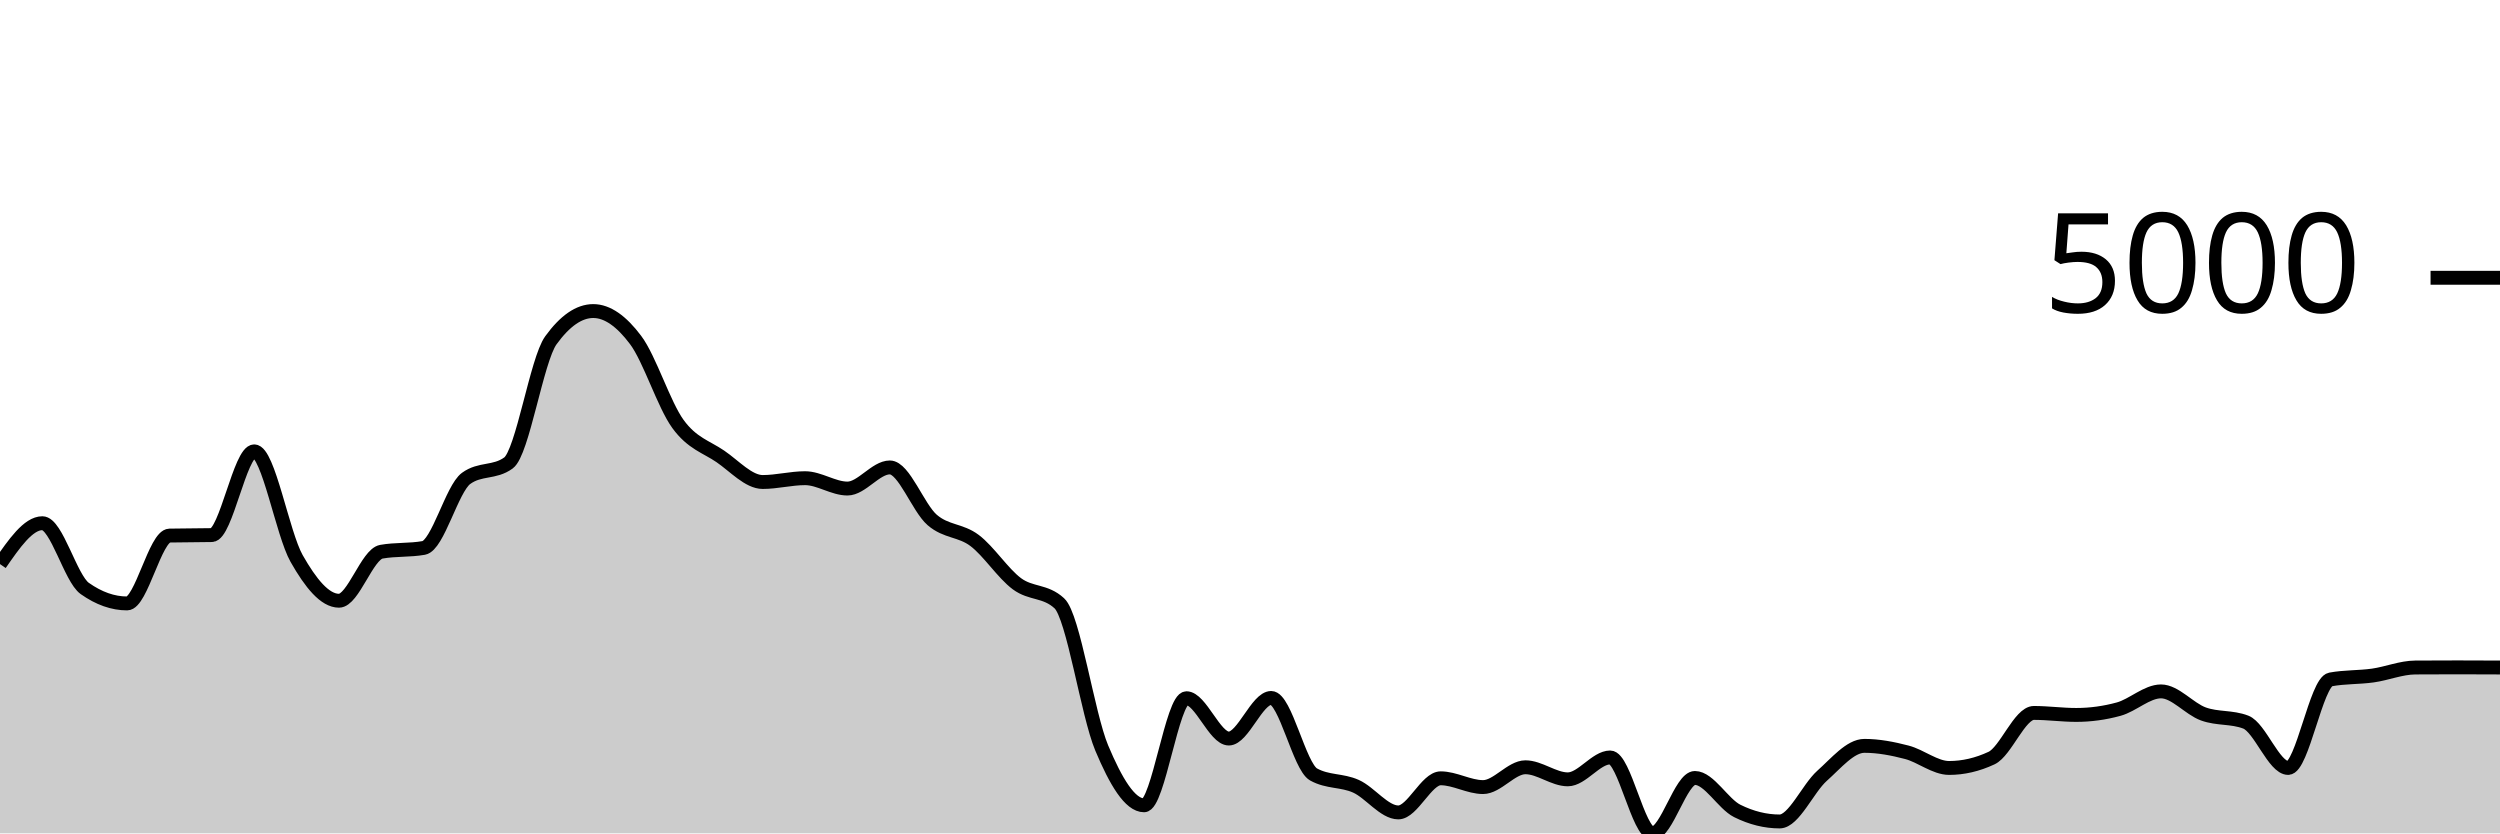
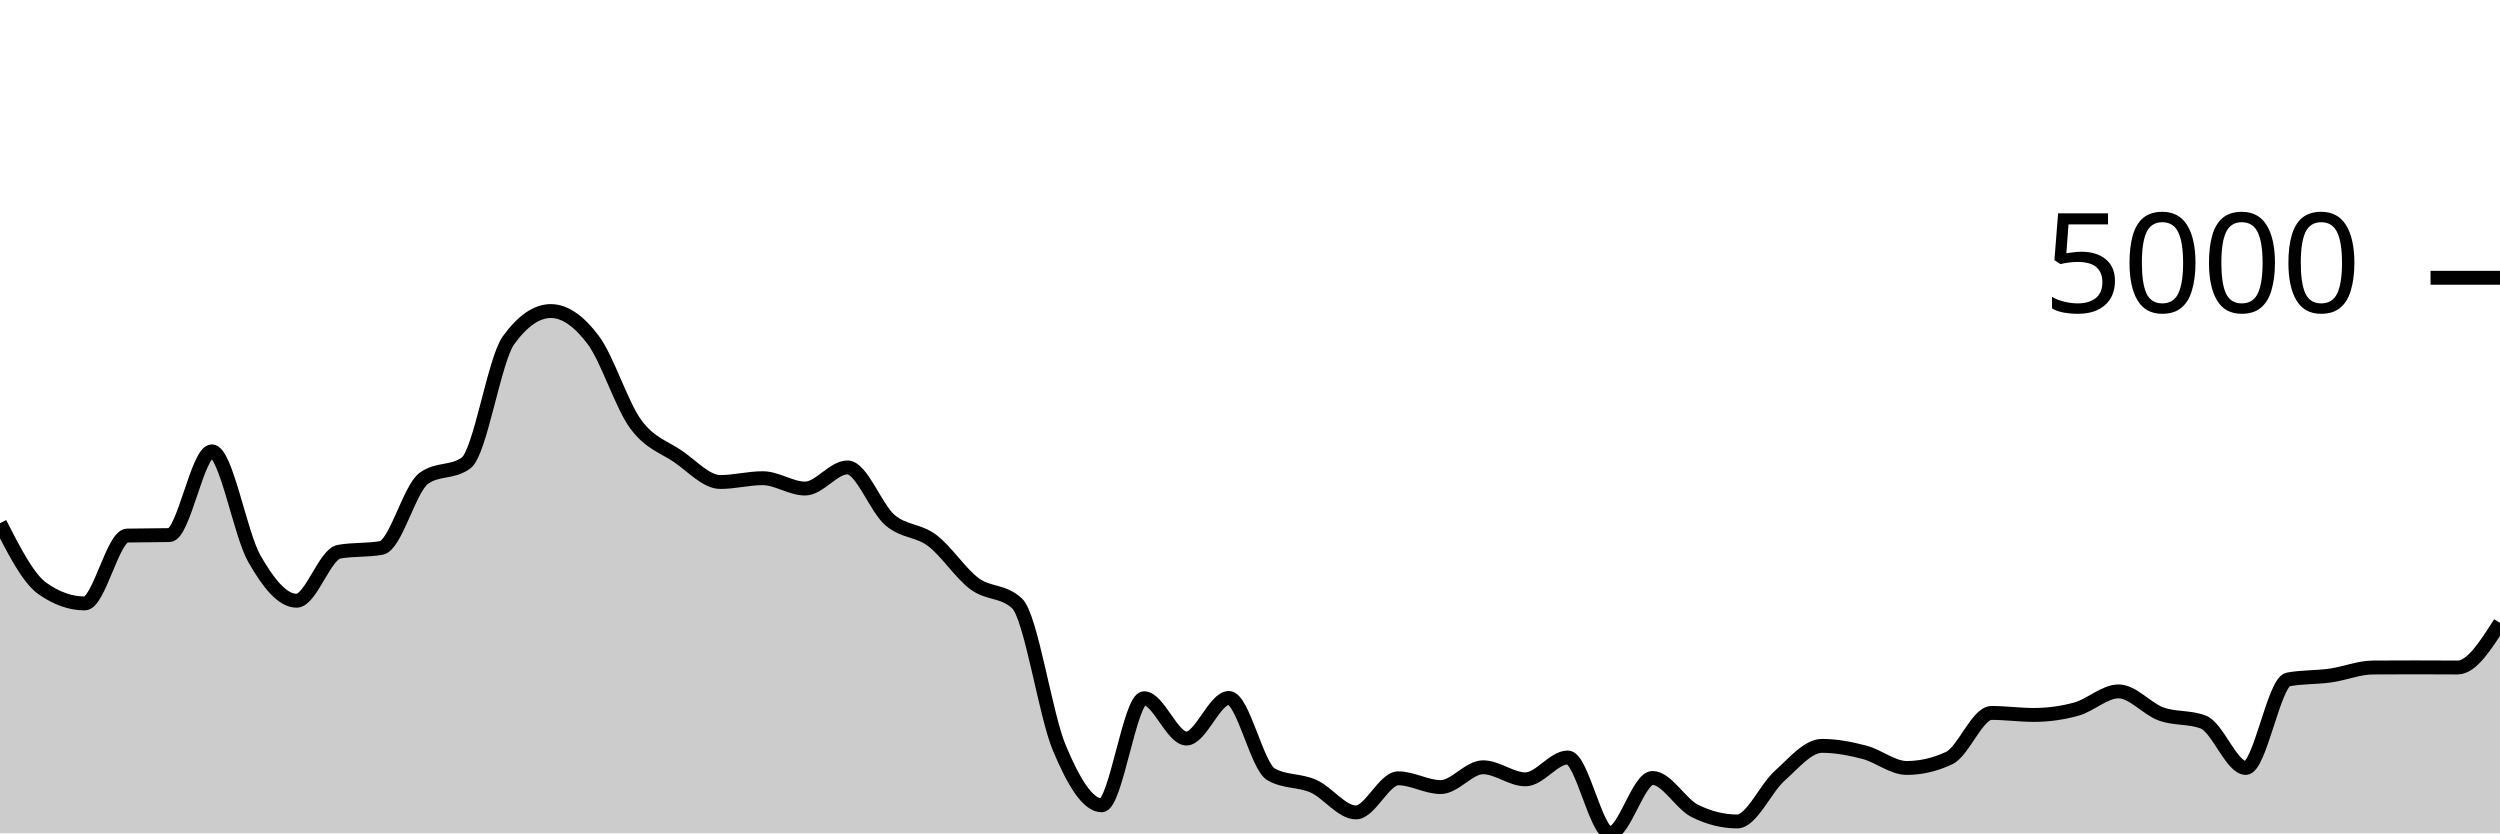
<svg xmlns="http://www.w3.org/2000/svg" viewBox="0 0 180 60">
  <g transform="translate(0,20)">
-     <path class="area" fill="rgba(0, 0, 0, 0.2)" d="M0,20.614C1.017,19.143,2.034,17.671,3.051,17.671C4.068,17.671,5.085,21.649,6.102,22.369C7.119,23.088,8.136,23.447,9.153,23.447C10.169,23.447,11.186,18.584,12.203,18.561C13.22,18.538,14.237,18.549,15.254,18.526C16.271,18.503,17.288,12.497,18.305,12.497C19.322,12.497,20.339,18.418,21.356,20.211C22.373,22.004,23.39,23.253,24.407,23.253C25.424,23.253,26.441,19.906,27.458,19.724C28.475,19.542,29.492,19.633,30.508,19.451C31.525,19.268,32.542,15.187,33.559,14.445C34.576,13.703,35.593,14.074,36.61,13.332C37.627,12.589,38.644,5.909,39.661,4.504C40.678,3.098,41.695,2.396,42.712,2.396C43.729,2.396,44.746,3.123,45.763,4.479C46.78,5.834,47.797,9.131,48.814,10.528C49.831,11.925,50.847,12.164,51.864,12.859C52.881,13.555,53.898,14.704,54.915,14.704C55.932,14.704,56.949,14.43,57.966,14.43C58.983,14.43,60,15.176,61.017,15.176C62.034,15.176,63.051,13.655,64.068,13.655C65.085,13.655,66.102,16.561,67.119,17.438C68.136,18.314,69.153,18.148,70.169,18.914C71.186,19.679,72.203,21.277,73.22,22.031C74.237,22.784,75.254,22.499,76.271,23.437C77.288,24.375,78.305,31.427,79.322,33.851C80.339,36.275,81.356,37.982,82.373,37.982C83.39,37.982,84.407,30.272,85.424,30.272C86.441,30.272,87.458,33.175,88.475,33.175C89.492,33.175,90.508,30.252,91.525,30.252C92.542,30.252,93.559,35.193,94.576,35.76C95.593,36.327,96.61,36.154,97.627,36.61C98.644,37.066,99.661,38.494,100.678,38.494C101.695,38.494,102.712,36.038,103.729,36.038C104.746,36.038,105.763,36.67,106.78,36.67C107.797,36.67,108.814,35.243,109.831,35.243C110.847,35.243,111.864,36.113,112.881,36.113C113.898,36.113,114.915,34.537,115.932,34.537C116.949,34.537,117.966,40,118.983,40C120,40,121.017,36.013,122.034,36.013C123.051,36.013,124.068,37.886,125.085,38.389C126.102,38.893,127.119,39.145,128.136,39.145C129.153,39.145,130.169,36.766,131.186,35.859C132.203,34.952,133.22,33.702,134.237,33.702C135.254,33.702,136.271,33.899,137.288,34.164C138.305,34.429,139.322,35.293,140.339,35.293C141.356,35.293,142.373,35.056,143.39,34.582C144.407,34.108,145.424,31.331,146.441,31.331C147.458,31.331,148.475,31.475,149.492,31.475C150.508,31.475,151.525,31.336,152.542,31.058C153.559,30.779,154.576,29.78,155.593,29.78C156.61,29.78,157.627,31.037,158.644,31.405C159.661,31.774,160.678,31.601,161.695,31.992C162.712,32.383,163.729,35.293,164.746,35.293C165.763,35.293,166.78,29.109,167.797,28.92C168.814,28.731,169.831,28.78,170.847,28.637C171.864,28.493,172.881,28.067,173.898,28.06C174.915,28.054,175.932,28.05,176.949,28.05C177.966,28.05,178.983,28.055,180,28.06L180,40C178.983,40,177.966,40,176.949,40C175.932,40,174.915,40,173.898,40C172.881,40,171.864,40,170.847,40C169.831,40,168.814,40,167.797,40C166.78,40,165.763,40,164.746,40C163.729,40,162.712,40,161.695,40C160.678,40,159.661,40,158.644,40C157.627,40,156.61,40,155.593,40C154.576,40,153.559,40,152.542,40C151.525,40,150.508,40,149.492,40C148.475,40,147.458,40,146.441,40C145.424,40,144.407,40,143.39,40C142.373,40,141.356,40,140.339,40C139.322,40,138.305,40,137.288,40C136.271,40,135.254,40,134.237,40C133.22,40,132.203,40,131.186,40C130.169,40,129.153,40,128.136,40C127.119,40,126.102,40,125.085,40C124.068,40,123.051,40,122.034,40C121.017,40,120,40,118.983,40C117.966,40,116.949,40,115.932,40C114.915,40,113.898,40,112.881,40C111.864,40,110.847,40,109.831,40C108.814,40,107.797,40,106.78,40C105.763,40,104.746,40,103.729,40C102.712,40,101.695,40,100.678,40C99.661,40,98.644,40,97.627,40C96.61,40,95.593,40,94.576,40C93.559,40,92.542,40,91.525,40C90.508,40,89.492,40,88.475,40C87.458,40,86.441,40,85.424,40C84.407,40,83.39,40,82.373,40C81.356,40,80.339,40,79.322,40C78.305,40,77.288,40,76.271,40C75.254,40,74.237,40,73.22,40C72.203,40,71.186,40,70.169,40C69.153,40,68.136,40,67.119,40C66.102,40,65.085,40,64.068,40C63.051,40,62.034,40,61.017,40C60,40,58.983,40,57.966,40C56.949,40,55.932,40,54.915,40C53.898,40,52.881,40,51.864,40C50.847,40,49.831,40,48.814,40C47.797,40,46.78,40,45.763,40C44.746,40,43.729,40,42.712,40C41.695,40,40.678,40,39.661,40C38.644,40,37.627,40,36.61,40C35.593,40,34.576,40,33.559,40C32.542,40,31.525,40,30.508,40C29.492,40,28.475,40,27.458,40C26.441,40,25.424,40,24.407,40C23.39,40,22.373,40,21.356,40C20.339,40,19.322,40,18.305,40C17.288,40,16.271,40,15.254,40C14.237,40,13.22,40,12.203,40C11.186,40,10.169,40,9.153,40C8.136,40,7.119,40,6.102,40C5.085,40,4.068,40,3.051,40C2.034,40,1.017,40,0,40Z" />
-     <path class="line" stroke="black" fill="none" d="M0,20.614C1.017,19.143,2.034,17.671,3.051,17.671C4.068,17.671,5.085,21.649,6.102,22.369C7.119,23.088,8.136,23.447,9.153,23.447C10.169,23.447,11.186,18.584,12.203,18.561C13.22,18.538,14.237,18.549,15.254,18.526C16.271,18.503,17.288,12.497,18.305,12.497C19.322,12.497,20.339,18.418,21.356,20.211C22.373,22.004,23.39,23.253,24.407,23.253C25.424,23.253,26.441,19.906,27.458,19.724C28.475,19.542,29.492,19.633,30.508,19.451C31.525,19.268,32.542,15.187,33.559,14.445C34.576,13.703,35.593,14.074,36.61,13.332C37.627,12.589,38.644,5.909,39.661,4.504C40.678,3.098,41.695,2.396,42.712,2.396C43.729,2.396,44.746,3.123,45.763,4.479C46.78,5.834,47.797,9.131,48.814,10.528C49.831,11.925,50.847,12.164,51.864,12.859C52.881,13.555,53.898,14.704,54.915,14.704C55.932,14.704,56.949,14.43,57.966,14.43C58.983,14.43,60,15.176,61.017,15.176C62.034,15.176,63.051,13.655,64.068,13.655C65.085,13.655,66.102,16.561,67.119,17.438C68.136,18.314,69.153,18.148,70.169,18.914C71.186,19.679,72.203,21.277,73.22,22.031C74.237,22.784,75.254,22.499,76.271,23.437C77.288,24.375,78.305,31.427,79.322,33.851C80.339,36.275,81.356,37.982,82.373,37.982C83.39,37.982,84.407,30.272,85.424,30.272C86.441,30.272,87.458,33.175,88.475,33.175C89.492,33.175,90.508,30.252,91.525,30.252C92.542,30.252,93.559,35.193,94.576,35.76C95.593,36.327,96.61,36.154,97.627,36.61C98.644,37.066,99.661,38.494,100.678,38.494C101.695,38.494,102.712,36.038,103.729,36.038C104.746,36.038,105.763,36.67,106.78,36.67C107.797,36.67,108.814,35.243,109.831,35.243C110.847,35.243,111.864,36.113,112.881,36.113C113.898,36.113,114.915,34.537,115.932,34.537C116.949,34.537,117.966,40,118.983,40C120,40,121.017,36.013,122.034,36.013C123.051,36.013,124.068,37.886,125.085,38.389C126.102,38.893,127.119,39.145,128.136,39.145C129.153,39.145,130.169,36.766,131.186,35.859C132.203,34.952,133.22,33.702,134.237,33.702C135.254,33.702,136.271,33.899,137.288,34.164C138.305,34.429,139.322,35.293,140.339,35.293C141.356,35.293,142.373,35.056,143.39,34.582C144.407,34.108,145.424,31.331,146.441,31.331C147.458,31.331,148.475,31.475,149.492,31.475C150.508,31.475,151.525,31.336,152.542,31.058C153.559,30.779,154.576,29.78,155.593,29.78C156.61,29.78,157.627,31.037,158.644,31.405C159.661,31.774,160.678,31.601,161.695,31.992C162.712,32.383,163.729,35.293,164.746,35.293C165.763,35.293,166.78,29.109,167.797,28.92C168.814,28.731,169.831,28.78,170.847,28.637C171.864,28.493,172.881,28.067,173.898,28.06C174.915,28.054,175.932,28.05,176.949,28.05C177.966,28.05,178.983,28.055,180,28.06" />
+     <path class="area" fill="rgba(0, 0, 0, 0.2)" d="M0,17.671C1.017,19.66,2.034,21.649,3.051,22.369C4.068,23.088,5.085,23.447,6.102,23.447C7.119,23.447,8.136,18.584,9.153,18.561C10.169,18.538,11.186,18.549,12.203,18.526C13.22,18.503,14.237,12.497,15.254,12.497C16.271,12.497,17.288,18.418,18.305,20.211C19.322,22.004,20.339,23.253,21.356,23.253C22.373,23.253,23.39,19.906,24.407,19.724C25.424,19.542,26.441,19.633,27.458,19.451C28.475,19.268,29.492,15.187,30.508,14.445C31.525,13.703,32.542,14.074,33.559,13.332C34.576,12.589,35.593,5.909,36.61,4.504C37.627,3.098,38.644,2.396,39.661,2.396C40.678,2.396,41.695,3.123,42.712,4.479C43.729,5.834,44.746,9.131,45.763,10.528C46.78,11.925,47.797,12.164,48.814,12.859C49.831,13.555,50.847,14.704,51.864,14.704C52.881,14.704,53.898,14.43,54.915,14.43C55.932,14.43,56.949,15.176,57.966,15.176C58.983,15.176,60,13.655,61.017,13.655C62.034,13.655,63.051,16.561,64.068,17.438C65.085,18.314,66.102,18.148,67.119,18.914C68.136,19.679,69.153,21.277,70.169,22.031C71.186,22.784,72.203,22.499,73.22,23.437C74.237,24.375,75.254,31.427,76.271,33.851C77.288,36.275,78.305,37.982,79.322,37.982C80.339,37.982,81.356,30.272,82.373,30.272C83.39,30.272,84.407,33.175,85.424,33.175C86.441,33.175,87.458,30.252,88.475,30.252C89.492,30.252,90.508,35.193,91.525,35.76C92.542,36.327,93.559,36.154,94.576,36.61C95.593,37.066,96.61,38.494,97.627,38.494C98.644,38.494,99.661,36.038,100.678,36.038C101.695,36.038,102.712,36.67,103.729,36.67C104.746,36.67,105.763,35.243,106.78,35.243C107.797,35.243,108.814,36.113,109.831,36.113C110.847,36.113,111.864,34.537,112.881,34.537C113.898,34.537,114.915,40,115.932,40C116.949,40,117.966,36.013,118.983,36.013C120,36.013,121.017,37.886,122.034,38.389C123.051,38.893,124.068,39.145,125.085,39.145C126.102,39.145,127.119,36.766,128.136,35.859C129.153,34.952,130.169,33.702,131.186,33.702C132.203,33.702,133.22,33.899,134.237,34.164C135.254,34.429,136.271,35.293,137.288,35.293C138.305,35.293,139.322,35.056,140.339,34.582C141.356,34.108,142.373,31.331,143.39,31.331C144.407,31.331,145.424,31.475,146.441,31.475C147.458,31.475,148.475,31.336,149.492,31.058C150.508,30.779,151.525,29.78,152.542,29.78C153.559,29.78,154.576,31.037,155.593,31.405C156.61,31.774,157.627,31.601,158.644,31.992C159.661,32.383,160.678,35.293,161.695,35.293C162.712,35.293,163.729,29.109,164.746,28.92C165.763,28.731,166.78,28.78,167.797,28.637C168.814,28.493,169.831,28.067,170.847,28.06C171.864,28.054,172.881,28.05,173.898,28.05C174.915,28.05,175.932,28.06,176.949,28.06C177.966,28.06,178.983,26.455,180,24.849L180,40C178.983,40,177.966,40,176.949,40C175.932,40,174.915,40,173.898,40C172.881,40,171.864,40,170.847,40C169.831,40,168.814,40,167.797,40C166.78,40,165.763,40,164.746,40C163.729,40,162.712,40,161.695,40C160.678,40,159.661,40,158.644,40C157.627,40,156.61,40,155.593,40C154.576,40,153.559,40,152.542,40C151.525,40,150.508,40,149.492,40C148.475,40,147.458,40,146.441,40C145.424,40,144.407,40,143.39,40C142.373,40,141.356,40,140.339,40C139.322,40,138.305,40,137.288,40C136.271,40,135.254,40,134.237,40C133.22,40,132.203,40,131.186,40C130.169,40,129.153,40,128.136,40C127.119,40,126.102,40,125.085,40C124.068,40,123.051,40,122.034,40C121.017,40,120,40,118.983,40C117.966,40,116.949,40,115.932,40C114.915,40,113.898,40,112.881,40C111.864,40,110.847,40,109.831,40C108.814,40,107.797,40,106.78,40C105.763,40,104.746,40,103.729,40C102.712,40,101.695,40,100.678,40C99.661,40,98.644,40,97.627,40C96.61,40,95.593,40,94.576,40C93.559,40,92.542,40,91.525,40C90.508,40,89.492,40,88.475,40C87.458,40,86.441,40,85.424,40C84.407,40,83.39,40,82.373,40C81.356,40,80.339,40,79.322,40C78.305,40,77.288,40,76.271,40C75.254,40,74.237,40,73.22,40C72.203,40,71.186,40,70.169,40C69.153,40,68.136,40,67.119,40C66.102,40,65.085,40,64.068,40C63.051,40,62.034,40,61.017,40C60,40,58.983,40,57.966,40C56.949,40,55.932,40,54.915,40C53.898,40,52.881,40,51.864,40C50.847,40,49.831,40,48.814,40C47.797,40,46.78,40,45.763,40C44.746,40,43.729,40,42.712,40C41.695,40,40.678,40,39.661,40C38.644,40,37.627,40,36.61,40C35.593,40,34.576,40,33.559,40C32.542,40,31.525,40,30.508,40C29.492,40,28.475,40,27.458,40C26.441,40,25.424,40,24.407,40C23.39,40,22.373,40,21.356,40C20.339,40,19.322,40,18.305,40C17.288,40,16.271,40,15.254,40C14.237,40,13.22,40,12.203,40C11.186,40,10.169,40,9.153,40C8.136,40,7.119,40,6.102,40C5.085,40,4.068,40,3.051,40C2.034,40,1.017,40,0,40Z" />
+     <path class="line" stroke="black" fill="none" d="M0,17.671C1.017,19.66,2.034,21.649,3.051,22.369C4.068,23.088,5.085,23.447,6.102,23.447C7.119,23.447,8.136,18.584,9.153,18.561C10.169,18.538,11.186,18.549,12.203,18.526C13.22,18.503,14.237,12.497,15.254,12.497C16.271,12.497,17.288,18.418,18.305,20.211C19.322,22.004,20.339,23.253,21.356,23.253C22.373,23.253,23.39,19.906,24.407,19.724C25.424,19.542,26.441,19.633,27.458,19.451C28.475,19.268,29.492,15.187,30.508,14.445C31.525,13.703,32.542,14.074,33.559,13.332C34.576,12.589,35.593,5.909,36.61,4.504C37.627,3.098,38.644,2.396,39.661,2.396C40.678,2.396,41.695,3.123,42.712,4.479C43.729,5.834,44.746,9.131,45.763,10.528C46.78,11.925,47.797,12.164,48.814,12.859C49.831,13.555,50.847,14.704,51.864,14.704C52.881,14.704,53.898,14.43,54.915,14.43C55.932,14.43,56.949,15.176,57.966,15.176C58.983,15.176,60,13.655,61.017,13.655C62.034,13.655,63.051,16.561,64.068,17.438C65.085,18.314,66.102,18.148,67.119,18.914C68.136,19.679,69.153,21.277,70.169,22.031C71.186,22.784,72.203,22.499,73.22,23.437C74.237,24.375,75.254,31.427,76.271,33.851C77.288,36.275,78.305,37.982,79.322,37.982C80.339,37.982,81.356,30.272,82.373,30.272C83.39,30.272,84.407,33.175,85.424,33.175C86.441,33.175,87.458,30.252,88.475,30.252C89.492,30.252,90.508,35.193,91.525,35.76C92.542,36.327,93.559,36.154,94.576,36.61C95.593,37.066,96.61,38.494,97.627,38.494C98.644,38.494,99.661,36.038,100.678,36.038C101.695,36.038,102.712,36.67,103.729,36.67C104.746,36.67,105.763,35.243,106.78,35.243C107.797,35.243,108.814,36.113,109.831,36.113C110.847,36.113,111.864,34.537,112.881,34.537C113.898,34.537,114.915,40,115.932,40C116.949,40,117.966,36.013,118.983,36.013C120,36.013,121.017,37.886,122.034,38.389C123.051,38.893,124.068,39.145,125.085,39.145C126.102,39.145,127.119,36.766,128.136,35.859C129.153,34.952,130.169,33.702,131.186,33.702C132.203,33.702,133.22,33.899,134.237,34.164C135.254,34.429,136.271,35.293,137.288,35.293C138.305,35.293,139.322,35.056,140.339,34.582C141.356,34.108,142.373,31.331,143.39,31.331C144.407,31.331,145.424,31.475,146.441,31.475C147.458,31.475,148.475,31.336,149.492,31.058C150.508,30.779,151.525,29.78,152.542,29.78C153.559,29.78,154.576,31.037,155.593,31.405C156.61,31.774,157.627,31.601,158.644,31.992C159.661,32.383,160.678,35.293,161.695,35.293C162.712,35.293,163.729,29.109,164.746,28.92C165.763,28.731,166.78,28.78,167.797,28.637C168.814,28.493,169.831,28.067,170.847,28.06C171.864,28.054,172.881,28.05,173.898,28.05C174.915,28.05,175.932,28.06,176.949,28.06C177.966,28.06,178.983,26.455,180,24.849" />
    <path class="axis-ceiling" stroke-width="1" stroke="black" fill="none" d="M175,0L180,0" />
    <text class="axis-ceiling-label" font-family="sans-serif" text-anchor="end" font-size="10px" x="170" y="2.5">5000</text>
  </g>
</svg>
